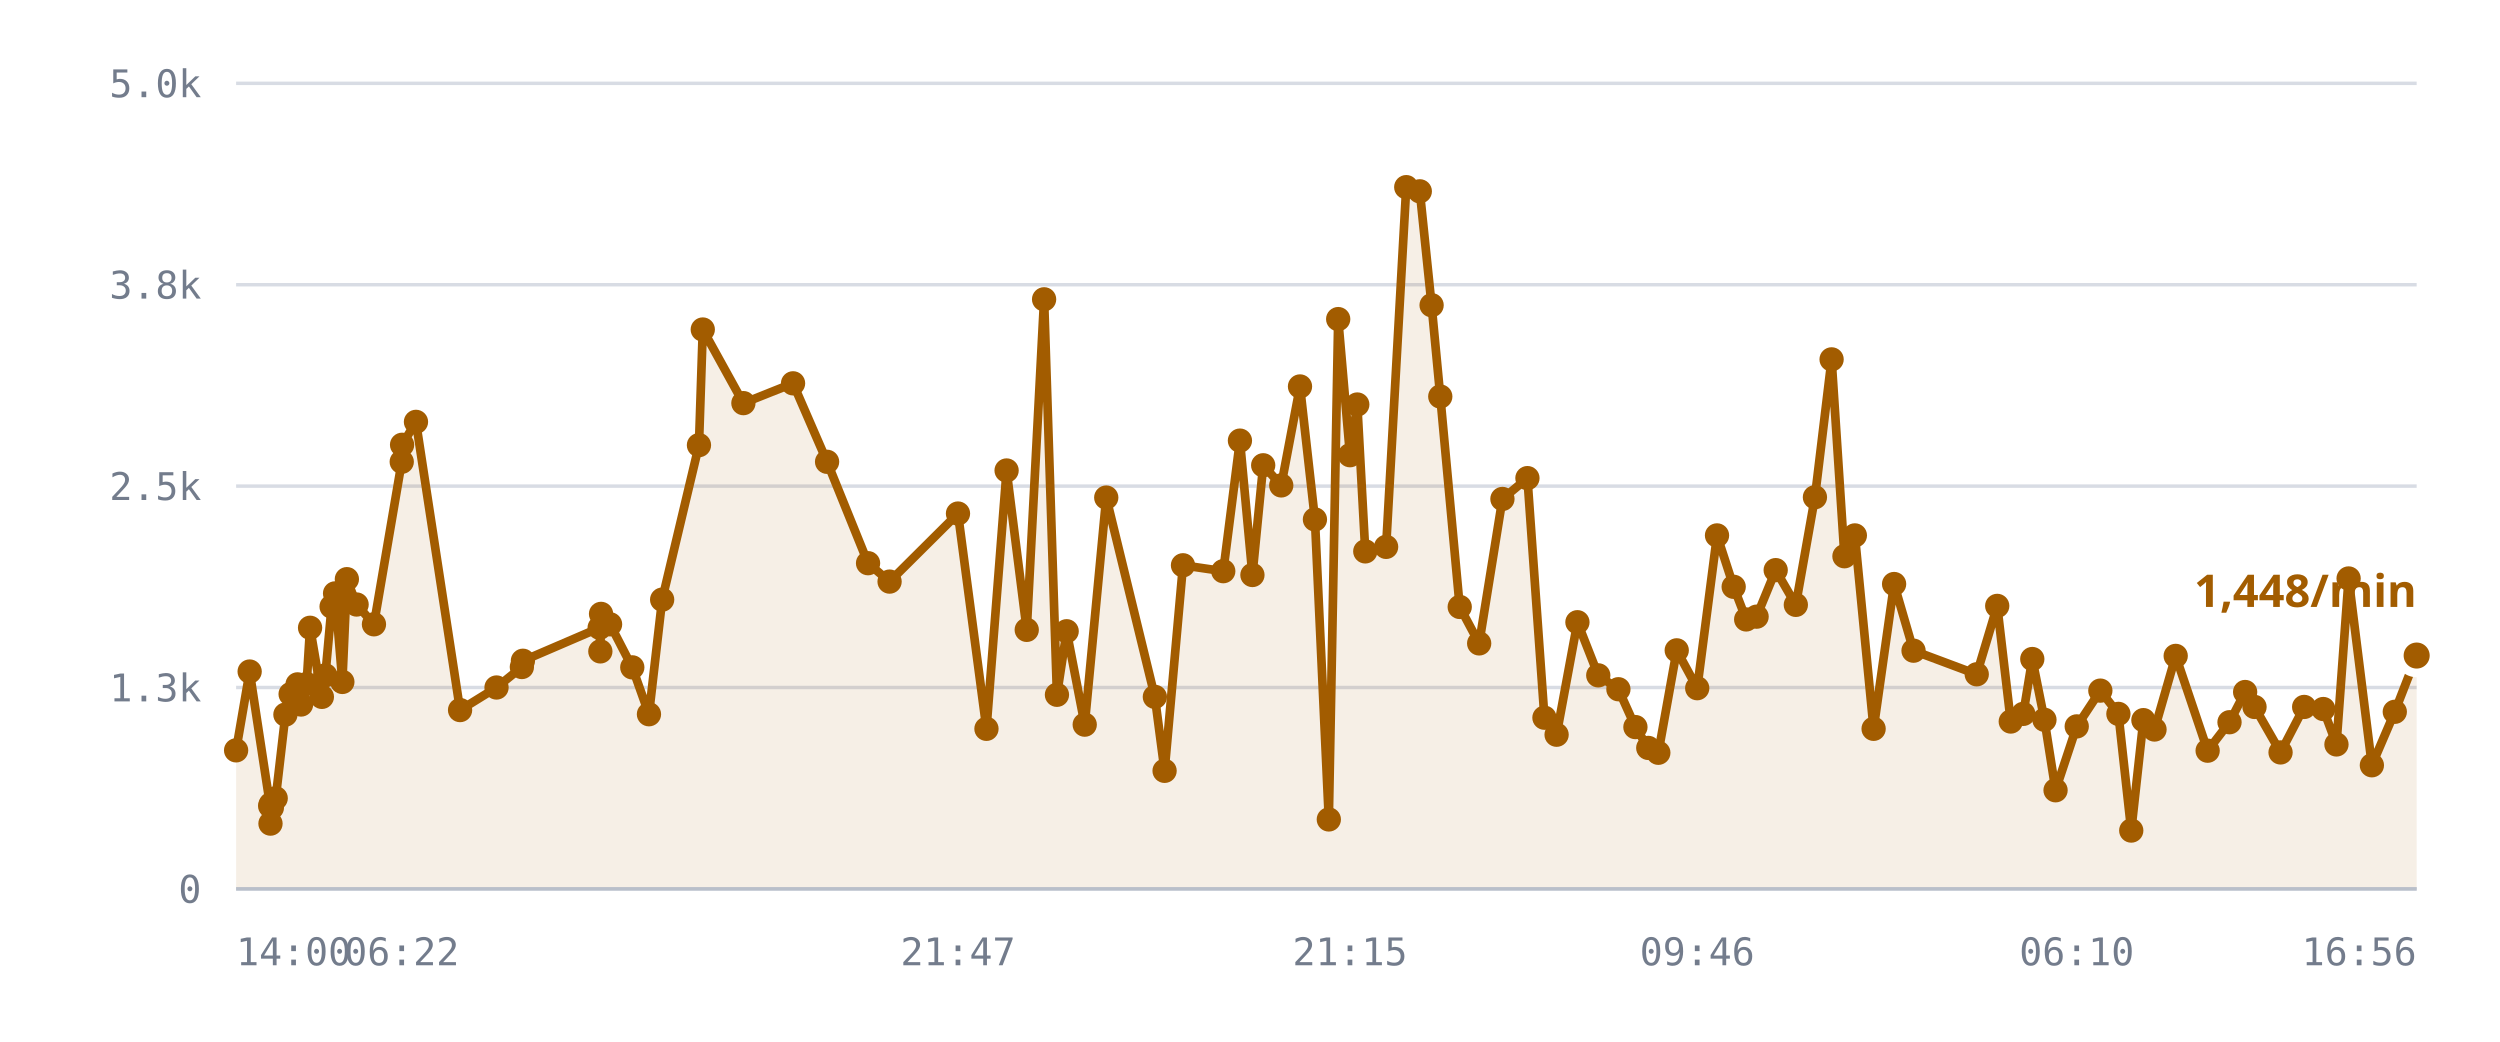
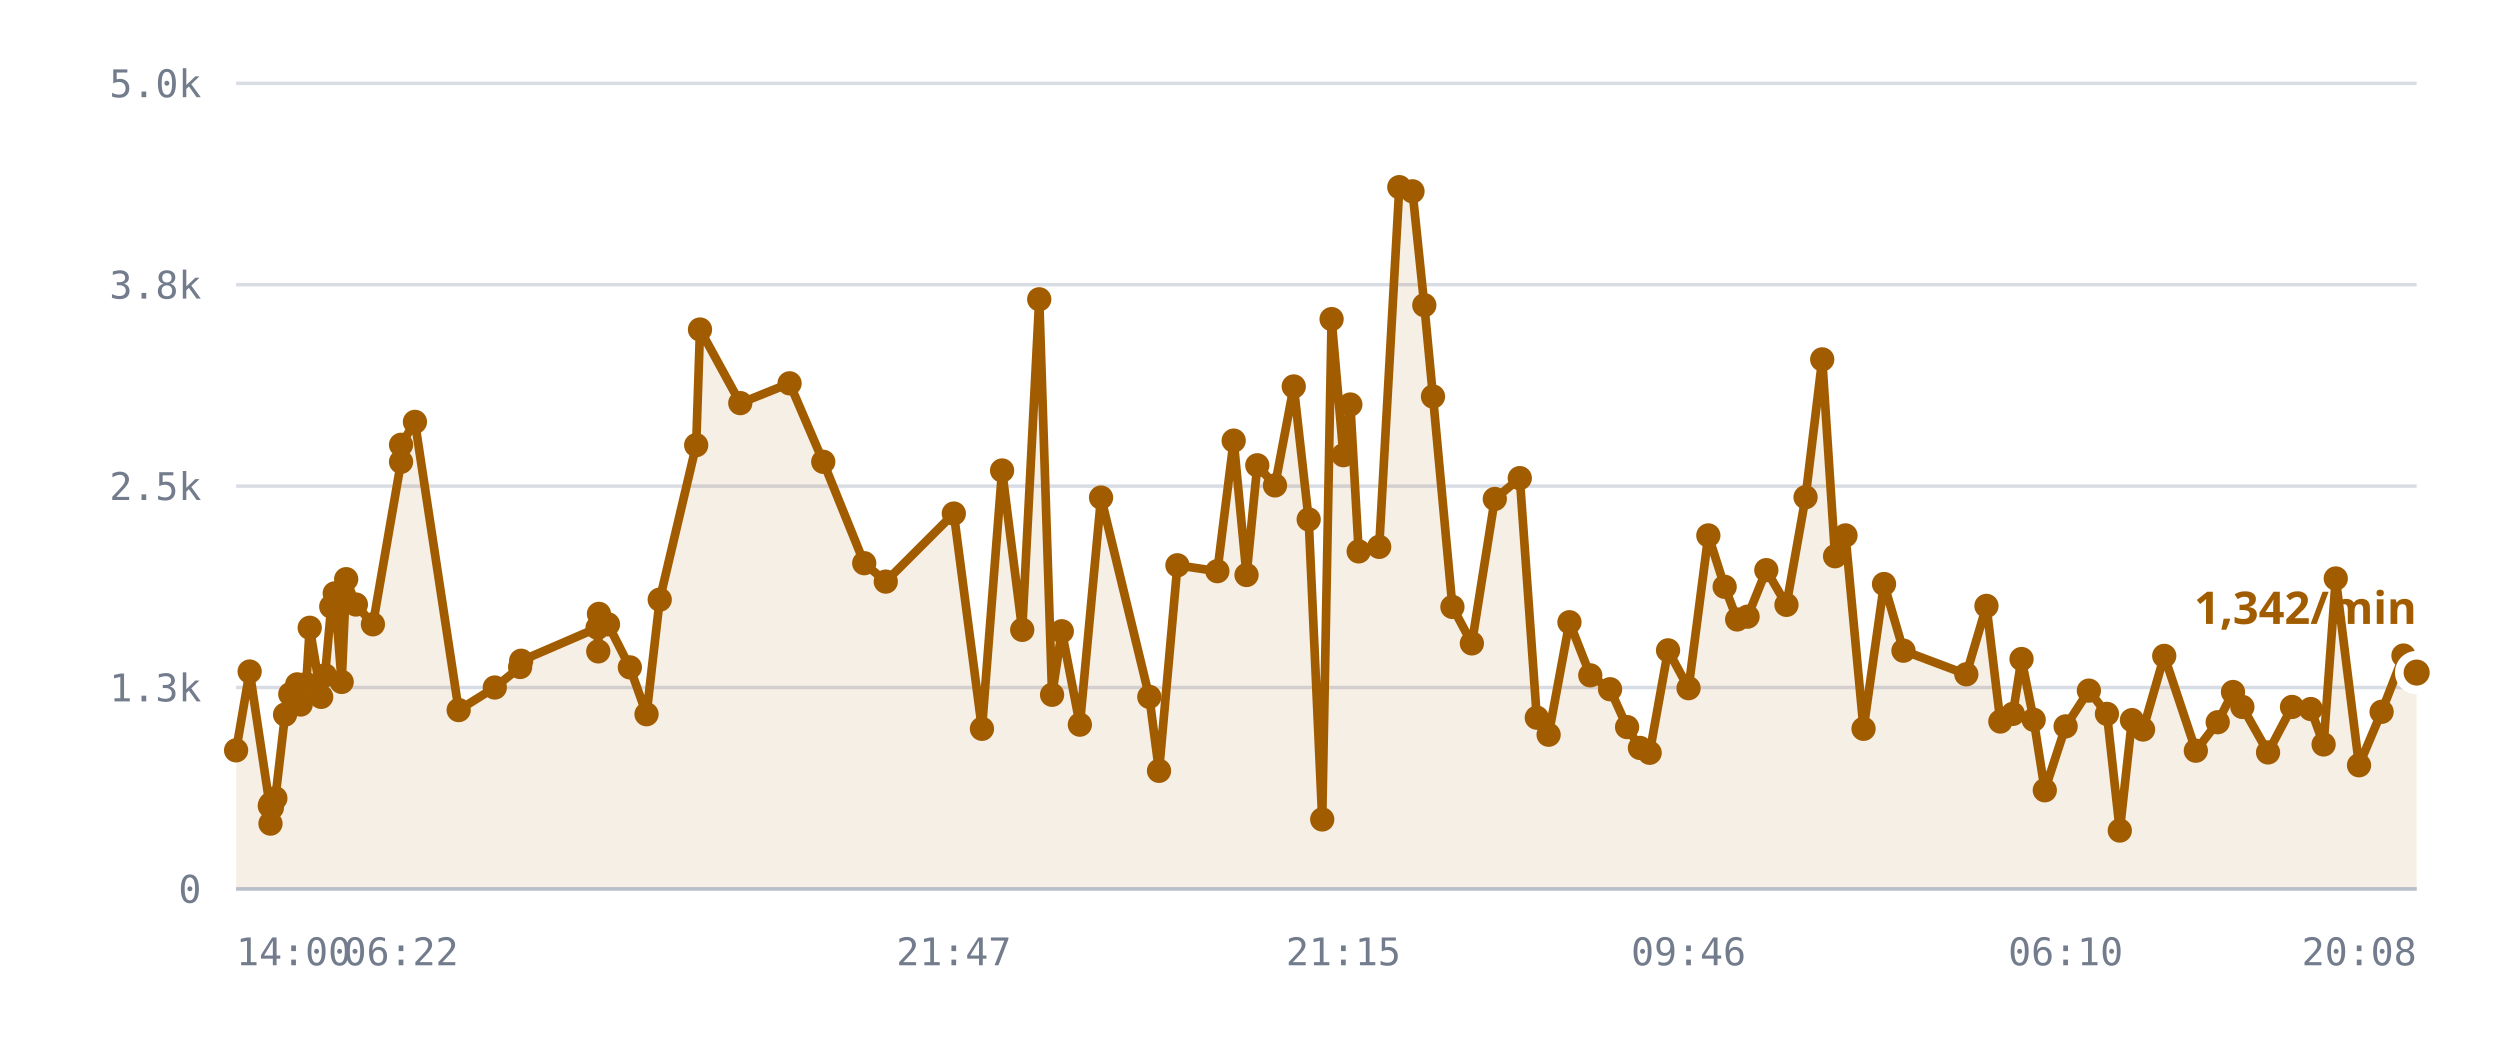
<svg xmlns="http://www.w3.org/2000/svg" viewBox="0 0 720 300" role="img" aria-label="/r/lobby messages per minute">
  <style>
    .grid      { stroke: var(--chart-grid, #d8dce4); stroke-width: 1; }
    .cap       { stroke: var(--chart-cap, #9a2b22); stroke-width: 1.5; stroke-dasharray: 5 4; }
    .cap-label { fill: var(--chart-cap, #9a2b22); font: 600 11px Archivo, system-ui, sans-serif; letter-spacing: .04em; }
    .tick      { fill: var(--chart-muted, #737c8c); font: 500 11px "IBM Plex Mono", ui-monospace, monospace; }
    .tick-y    { text-anchor: end; }
    .tick-x    { text-anchor: middle; }
    .series    { fill: none; stroke: var(--chart-line, #a25c00); stroke-width: 2.5; stroke-linejoin: round; stroke-linecap: round; }
    .fill      { fill: var(--chart-fill, rgba(162,92,0,.10)); stroke: none; }
    .dot       { fill: var(--chart-line, #a25c00); }
    .dot-last  { stroke: var(--chart-bg, #fff); stroke-width: 2.5; }
    .end-label { fill: var(--chart-line, #a25c00); font: 700 13px Archivo, system-ui, sans-serif; }
    .axis      { stroke: var(--chart-axis, #b9bfca); stroke-width: 1; }
  </style>
  <line x1="68" y1="256.0" x2="696" y2="256.0" class="grid" />
  <text x="58" y="260.0" class="tick tick-y">0</text>
  <line x1="68" y1="198.0" x2="696" y2="198.0" class="grid" />
  <text x="58" y="202.0" class="tick tick-y">1.3k</text>
  <line x1="68" y1="140.0" x2="696" y2="140.0" class="grid" />
  <text x="58" y="144.0" class="tick tick-y">2.5k</text>
  <line x1="68" y1="82.0" x2="696" y2="82.0" class="grid" />
  <text x="58" y="86.0" class="tick tick-y">3.8k</text>
  <line x1="68" y1="24.0" x2="696" y2="24.0" class="grid" />
  <text x="58" y="28.0" class="tick tick-y">5.0k</text>
-   <path d="M68.0,216.1 L71.9,193.4 L77.8,232.1 L77.9,237.2 L78.0,231.6 L78.3,232.6 L79.4,229.9 L82.2,205.8 L83.7,199.9 L85.7,197.1 L86.7,202.9 L88.3,197.0 L89.3,180.8 L92.7,200.7 L93.7,194.5 L95.5,174.7 L96.5,170.9 L98.6,196.4 L99.9,166.8 L102.7,174.1 L107.7,179.8 L115.7,133.0 L115.8,128.1 L119.8,121.5 L132.5,204.5 L143.0,198.0 L150.3,192.1 L150.6,190.3 L172.7,180.8 L172.9,187.6 L173.1,176.8 L175.7,179.8 L182.1,192.2 L186.9,205.7 L190.7,172.7 L201.3,128.2 L202.4,94.9 L214.1,116.1 L228.4,110.4 L238.2,133.0 L250.0,162.2 L256.2,167.5 L275.9,147.9 L284.1,209.9 L289.9,135.5 L295.7,181.4 L300.7,86.2 L304.4,200.1 L307.2,181.8 L312.4,208.7 L318.6,143.3 L332.6,200.7 L335.4,222.0 L340.7,162.8 L352.3,164.5 L357.1,126.9 L360.7,165.6 L363.8,134.0 L369.0,139.8 L374.4,111.3 L378.7,149.6 L382.7,236.0 L385.4,91.9 L388.8,131.1 L390.9,116.5 L393.2,158.8 L399.2,157.5 L405.0,53.9 L408.9,55.1 L412.3,87.9 L414.8,114.2 L420.4,174.8 L426.0,185.3 L432.7,143.7 L439.9,137.7 L444.8,206.7 L448.3,211.6 L454.3,179.2 L460.3,194.5 L466.1,198.5 L471.0,209.4 L474.7,215.4 L477.6,216.8 L482.9,187.3 L488.8,198.2 L494.5,154.2 L499.3,169.0 L502.9,178.4 L505.9,177.6 L511.4,164.2 L517.2,174.2 L522.7,143.2 L527.5,103.5 L531.2,160.2 L534.2,154.2 L539.6,209.9 L545.5,168.2 L551.1,187.4 L569.3,194.2 L575.2,174.5 L579.1,207.8 L582.7,205.6 L585.3,189.8 L588.8,207.3 L592.0,227.6 L598.1,209.2 L604.9,198.9 L610.1,205.6 L613.8,239.2 L617.3,207.4 L620.5,210.1 L626.6,188.9 L635.8,216.2 L642.1,208.0 L646.6,199.3 L649.3,203.6 L656.8,216.7 L663.6,203.6 L669.1,204.2 L672.9,214.4 L676.4,166.6 L683.1,220.4 L689.7,205.0 L696.0,188.8 L696.0,256.0 L68.0,256.0 Z" class="fill" />
-   <path d="M68.0,216.1 L71.9,193.4 L77.8,232.1 L77.9,237.2 L78.0,231.6 L78.3,232.6 L79.4,229.9 L82.2,205.8 L83.7,199.9 L85.7,197.1 L86.7,202.9 L88.3,197.0 L89.3,180.8 L92.7,200.7 L93.7,194.5 L95.5,174.7 L96.5,170.9 L98.6,196.4 L99.9,166.8 L102.7,174.1 L107.7,179.8 L115.7,133.0 L115.8,128.1 L119.8,121.5 L132.5,204.5 L143.0,198.0 L150.3,192.1 L150.6,190.3 L172.7,180.8 L172.9,187.6 L173.1,176.8 L175.7,179.8 L182.1,192.2 L186.9,205.7 L190.7,172.7 L201.3,128.2 L202.4,94.9 L214.1,116.1 L228.4,110.4 L238.2,133.0 L250.0,162.2 L256.2,167.5 L275.9,147.9 L284.1,209.9 L289.9,135.5 L295.7,181.4 L300.7,86.2 L304.4,200.1 L307.2,181.8 L312.4,208.7 L318.6,143.3 L332.6,200.7 L335.4,222.0 L340.7,162.8 L352.3,164.5 L357.1,126.9 L360.7,165.6 L363.8,134.0 L369.0,139.8 L374.4,111.3 L378.7,149.6 L382.7,236.0 L385.4,91.9 L388.8,131.1 L390.9,116.5 L393.2,158.8 L399.2,157.5 L405.0,53.9 L408.9,55.1 L412.3,87.9 L414.8,114.2 L420.4,174.8 L426.0,185.3 L432.7,143.7 L439.9,137.7 L444.8,206.7 L448.3,211.6 L454.3,179.2 L460.3,194.5 L466.1,198.5 L471.0,209.4 L474.7,215.4 L477.6,216.8 L482.9,187.3 L488.8,198.2 L494.5,154.2 L499.3,169.0 L502.9,178.4 L505.9,177.6 L511.4,164.2 L517.2,174.2 L522.7,143.2 L527.5,103.5 L531.2,160.2 L534.2,154.2 L539.6,209.9 L545.5,168.2 L551.1,187.4 L569.3,194.2 L575.2,174.5 L579.1,207.8 L582.7,205.6 L585.3,189.8 L588.8,207.3 L592.0,227.6 L598.1,209.2 L604.9,198.9 L610.1,205.6 L613.8,239.2 L617.3,207.4 L620.5,210.1 L626.6,188.9 L635.8,216.2 L642.1,208.0 L646.6,199.3 L649.3,203.6 L656.8,216.7 L663.6,203.6 L669.1,204.2 L672.9,214.4 L676.4,166.6 L683.1,220.4 L689.7,205.0 L696.0,188.8" class="series" />
+   <path d="M68.0,216.1 L71.9,193.4 L77.7,232.1 L77.9,237.2 L77.9,231.6 L78.3,232.6 L79.3,229.9 L82.1,205.8 L83.6,199.9 L85.6,197.1 L86.6,202.9 L88.2,197.0 L89.2,180.8 L92.5,200.7 L93.6,194.5 L95.4,174.7 L96.4,170.9 L98.4,196.4 L99.7,166.8 L102.5,174.1 L107.4,179.8 L115.5,133.0 L115.5,128.1 L119.5,121.5 L132.1,204.5 L142.5,198.0 L149.8,192.1 L150.1,190.3 L172.1,180.8 L172.3,187.6 L172.5,176.8 L175.1,179.8 L181.4,192.2 L186.2,205.7 L190.0,172.7 L200.5,128.2 L201.6,94.9 L213.2,116.1 L227.4,110.4 L237.1,133.0 L248.9,162.2 L255.1,167.5 L274.7,147.9 L282.8,209.9 L288.6,135.5 L294.4,181.4 L299.3,86.2 L303.0,200.1 L305.8,181.8 L311.0,208.7 L317.1,143.3 L331.0,200.7 L333.8,222.0 L339.1,162.8 L350.6,164.5 L355.3,126.9 L359.0,165.6 L362.1,134.0 L367.2,139.8 L372.6,111.3 L376.9,149.6 L380.8,236.0 L383.5,91.9 L386.9,131.1 L388.9,116.5 L391.3,158.8 L397.2,157.5 L403.0,53.9 L406.8,55.1 L410.2,87.9 L412.7,114.2 L418.3,174.8 L423.9,185.3 L430.5,143.7 L437.7,137.7 L442.6,206.7 L446.0,211.6 L452.0,179.2 L458.0,194.5 L463.7,198.5 L468.6,209.4 L472.3,215.4 L475.1,216.8 L480.4,187.3 L486.3,198.2 L492.0,154.2 L496.7,169.0 L500.3,178.4 L503.3,177.6 L508.7,164.2 L514.5,174.2 L520.0,143.2 L524.8,103.5 L528.5,160.2 L531.5,154.2 L536.7,209.9 L542.6,168.2 L548.2,187.4 L566.3,194.2 L572.1,174.5 L576.1,207.8 L579.7,205.6 L582.2,189.8 L585.7,207.3 L588.9,227.6 L594.9,209.2 L601.6,198.9 L606.8,205.6 L610.5,239.2 L614.0,207.4 L617.2,210.1 L623.3,188.9 L632.4,216.2 L638.7,208.0 L643.1,199.3 L645.8,203.6 L653.2,216.7 L660.1,203.6 L665.5,204.2 L669.2,214.4 L672.7,166.6 L679.4,220.4 L685.9,205.0 L692.2,188.8 L696.0,193.7 L696.0,256.0 L68.0,256.0 Z" class="fill" />
+   <path d="M68.0,216.1 L71.9,193.4 L77.7,232.1 L77.9,237.2 L77.9,231.6 L78.3,232.6 L79.3,229.9 L82.1,205.8 L83.6,199.9 L85.6,197.1 L86.6,202.9 L88.2,197.0 L89.2,180.8 L92.5,200.7 L93.6,194.5 L95.4,174.7 L96.4,170.9 L98.4,196.4 L99.7,166.8 L102.5,174.1 L107.4,179.8 L115.5,133.0 L115.5,128.1 L119.5,121.5 L132.1,204.5 L142.5,198.0 L149.8,192.1 L150.1,190.3 L172.1,180.8 L172.3,187.6 L172.5,176.8 L175.1,179.8 L181.4,192.2 L186.2,205.7 L190.0,172.7 L200.5,128.2 L201.6,94.9 L213.2,116.1 L227.4,110.4 L237.1,133.0 L248.9,162.2 L255.1,167.5 L274.7,147.9 L282.8,209.9 L288.6,135.5 L294.4,181.4 L299.3,86.2 L303.0,200.1 L305.8,181.8 L311.0,208.7 L317.1,143.3 L331.0,200.7 L333.8,222.0 L339.1,162.8 L350.6,164.5 L355.3,126.9 L359.0,165.6 L362.1,134.0 L367.2,139.8 L372.6,111.3 L376.9,149.6 L380.8,236.0 L383.5,91.9 L386.9,131.1 L388.9,116.5 L391.3,158.8 L397.2,157.5 L403.0,53.9 L406.8,55.1 L410.2,87.9 L412.7,114.2 L418.3,174.8 L423.9,185.3 L430.5,143.7 L437.7,137.7 L442.6,206.7 L446.0,211.6 L452.0,179.2 L458.0,194.5 L463.7,198.5 L468.6,209.4 L472.3,215.4 L475.1,216.8 L480.4,187.3 L486.3,198.2 L492.0,154.2 L496.7,169.0 L500.3,178.4 L503.3,177.6 L508.7,164.2 L514.5,174.2 L520.0,143.2 L524.8,103.5 L528.5,160.2 L531.5,154.2 L536.7,209.9 L542.6,168.2 L548.2,187.4 L566.3,194.2 L572.1,174.5 L576.1,207.8 L579.7,205.6 L582.2,189.8 L585.7,207.3 L588.9,227.6 L594.9,209.2 L601.6,198.9 L606.8,205.6 L610.5,239.2 L614.0,207.4 L617.2,210.1 L623.3,188.9 L632.4,216.2 L638.7,208.0 L643.1,199.3 L645.8,203.6 L653.2,216.7 L660.1,203.6 L665.5,204.2 L669.2,214.4 L672.7,166.6 L679.4,220.4 L685.9,205.0 L692.2,188.8 L696.0,193.7" class="series" />
  <circle cx="68.0" cy="216.1" r="3.5" class="dot" />
  <circle cx="71.9" cy="193.4" r="3.5" class="dot" />
-   <circle cx="77.8" cy="232.1" r="3.5" class="dot" />
+   <circle cx="77.7" cy="232.1" r="3.5" class="dot" />
  <circle cx="77.9" cy="237.2" r="3.5" class="dot" />
-   <circle cx="78.0" cy="231.6" r="3.5" class="dot" />
+   <circle cx="77.9" cy="231.6" r="3.5" class="dot" />
  <circle cx="78.3" cy="232.6" r="3.5" class="dot" />
-   <circle cx="79.4" cy="229.9" r="3.5" class="dot" />
-   <circle cx="82.2" cy="205.8" r="3.5" class="dot" />
-   <circle cx="83.7" cy="199.9" r="3.5" class="dot" />
-   <circle cx="85.7" cy="197.1" r="3.5" class="dot" />
-   <circle cx="86.7" cy="202.9" r="3.5" class="dot" />
-   <circle cx="88.3" cy="197.0" r="3.5" class="dot" />
-   <circle cx="89.3" cy="180.8" r="3.5" class="dot" />
-   <circle cx="92.7" cy="200.7" r="3.5" class="dot" />
-   <circle cx="93.7" cy="194.5" r="3.5" class="dot" />
-   <circle cx="95.5" cy="174.7" r="3.5" class="dot" />
-   <circle cx="96.5" cy="170.9" r="3.5" class="dot" />
-   <circle cx="98.6" cy="196.4" r="3.5" class="dot" />
-   <circle cx="99.9" cy="166.8" r="3.5" class="dot" />
-   <circle cx="102.7" cy="174.1" r="3.5" class="dot" />
-   <circle cx="107.7" cy="179.8" r="3.5" class="dot" />
-   <circle cx="115.7" cy="133.0" r="3.5" class="dot" />
-   <circle cx="115.8" cy="128.1" r="3.5" class="dot" />
-   <circle cx="119.8" cy="121.5" r="3.5" class="dot" />
-   <circle cx="132.5" cy="204.5" r="3.5" class="dot" />
-   <circle cx="143.0" cy="198.0" r="3.5" class="dot" />
-   <circle cx="150.3" cy="192.1" r="3.5" class="dot" />
-   <circle cx="150.6" cy="190.3" r="3.5" class="dot" />
-   <circle cx="172.7" cy="180.8" r="3.5" class="dot" />
-   <circle cx="172.9" cy="187.6" r="3.5" class="dot" />
-   <circle cx="173.1" cy="176.8" r="3.5" class="dot" />
-   <circle cx="175.7" cy="179.8" r="3.5" class="dot" />
-   <circle cx="182.1" cy="192.2" r="3.5" class="dot" />
-   <circle cx="186.9" cy="205.7" r="3.5" class="dot" />
-   <circle cx="190.7" cy="172.7" r="3.5" class="dot" />
-   <circle cx="201.3" cy="128.2" r="3.5" class="dot" />
-   <circle cx="202.4" cy="94.9" r="3.5" class="dot" />
-   <circle cx="214.1" cy="116.1" r="3.5" class="dot" />
-   <circle cx="228.4" cy="110.4" r="3.5" class="dot" />
-   <circle cx="238.2" cy="133.0" r="3.5" class="dot" />
-   <circle cx="250.0" cy="162.2" r="3.5" class="dot" />
-   <circle cx="256.2" cy="167.5" r="3.5" class="dot" />
-   <circle cx="275.9" cy="147.9" r="3.5" class="dot" />
-   <circle cx="284.1" cy="209.9" r="3.5" class="dot" />
-   <circle cx="289.9" cy="135.5" r="3.5" class="dot" />
-   <circle cx="295.7" cy="181.4" r="3.5" class="dot" />
-   <circle cx="300.7" cy="86.2" r="3.5" class="dot" />
-   <circle cx="304.4" cy="200.1" r="3.5" class="dot" />
-   <circle cx="307.2" cy="181.8" r="3.5" class="dot" />
-   <circle cx="312.4" cy="208.7" r="3.5" class="dot" />
-   <circle cx="318.6" cy="143.3" r="3.5" class="dot" />
-   <circle cx="332.6" cy="200.7" r="3.5" class="dot" />
-   <circle cx="335.4" cy="222.0" r="3.5" class="dot" />
-   <circle cx="340.7" cy="162.8" r="3.5" class="dot" />
-   <circle cx="352.3" cy="164.5" r="3.5" class="dot" />
-   <circle cx="357.1" cy="126.9" r="3.5" class="dot" />
-   <circle cx="360.7" cy="165.6" r="3.5" class="dot" />
-   <circle cx="363.8" cy="134.0" r="3.5" class="dot" />
-   <circle cx="369.0" cy="139.8" r="3.5" class="dot" />
-   <circle cx="374.4" cy="111.3" r="3.5" class="dot" />
-   <circle cx="378.7" cy="149.6" r="3.5" class="dot" />
-   <circle cx="382.7" cy="236.0" r="3.5" class="dot" />
-   <circle cx="385.4" cy="91.9" r="3.5" class="dot" />
-   <circle cx="388.8" cy="131.1" r="3.5" class="dot" />
-   <circle cx="390.9" cy="116.5" r="3.5" class="dot" />
-   <circle cx="393.2" cy="158.8" r="3.5" class="dot" />
-   <circle cx="399.2" cy="157.5" r="3.5" class="dot" />
-   <circle cx="405.0" cy="53.9" r="3.5" class="dot" />
-   <circle cx="408.9" cy="55.1" r="3.5" class="dot" />
-   <circle cx="412.3" cy="87.9" r="3.5" class="dot" />
-   <circle cx="414.8" cy="114.2" r="3.5" class="dot" />
-   <circle cx="420.4" cy="174.8" r="3.5" class="dot" />
-   <circle cx="426.0" cy="185.3" r="3.5" class="dot" />
-   <circle cx="432.7" cy="143.7" r="3.5" class="dot" />
-   <circle cx="439.9" cy="137.7" r="3.5" class="dot" />
-   <circle cx="444.8" cy="206.7" r="3.5" class="dot" />
-   <circle cx="448.3" cy="211.6" r="3.5" class="dot" />
-   <circle cx="454.3" cy="179.2" r="3.5" class="dot" />
-   <circle cx="460.3" cy="194.5" r="3.5" class="dot" />
-   <circle cx="466.1" cy="198.5" r="3.5" class="dot" />
-   <circle cx="471.0" cy="209.4" r="3.5" class="dot" />
-   <circle cx="474.7" cy="215.4" r="3.5" class="dot" />
-   <circle cx="477.6" cy="216.8" r="3.5" class="dot" />
-   <circle cx="482.9" cy="187.3" r="3.5" class="dot" />
-   <circle cx="488.8" cy="198.2" r="3.5" class="dot" />
-   <circle cx="494.5" cy="154.2" r="3.5" class="dot" />
-   <circle cx="499.3" cy="169.0" r="3.5" class="dot" />
-   <circle cx="502.9" cy="178.4" r="3.5" class="dot" />
-   <circle cx="505.9" cy="177.6" r="3.5" class="dot" />
-   <circle cx="511.4" cy="164.2" r="3.5" class="dot" />
-   <circle cx="517.2" cy="174.2" r="3.5" class="dot" />
-   <circle cx="522.7" cy="143.2" r="3.5" class="dot" />
-   <circle cx="527.5" cy="103.5" r="3.5" class="dot" />
-   <circle cx="531.2" cy="160.2" r="3.5" class="dot" />
-   <circle cx="534.2" cy="154.2" r="3.5" class="dot" />
-   <circle cx="539.6" cy="209.9" r="3.5" class="dot" />
-   <circle cx="545.5" cy="168.2" r="3.5" class="dot" />
-   <circle cx="551.1" cy="187.4" r="3.5" class="dot" />
-   <circle cx="569.3" cy="194.2" r="3.5" class="dot" />
-   <circle cx="575.2" cy="174.5" r="3.5" class="dot" />
-   <circle cx="579.1" cy="207.8" r="3.5" class="dot" />
-   <circle cx="582.7" cy="205.6" r="3.5" class="dot" />
-   <circle cx="585.3" cy="189.8" r="3.5" class="dot" />
-   <circle cx="588.8" cy="207.3" r="3.5" class="dot" />
-   <circle cx="592.0" cy="227.6" r="3.5" class="dot" />
-   <circle cx="598.1" cy="209.2" r="3.5" class="dot" />
-   <circle cx="604.9" cy="198.9" r="3.5" class="dot" />
-   <circle cx="610.1" cy="205.6" r="3.5" class="dot" />
-   <circle cx="613.8" cy="239.2" r="3.5" class="dot" />
-   <circle cx="617.3" cy="207.4" r="3.5" class="dot" />
-   <circle cx="620.5" cy="210.1" r="3.5" class="dot" />
-   <circle cx="626.6" cy="188.9" r="3.5" class="dot" />
-   <circle cx="635.8" cy="216.2" r="3.5" class="dot" />
-   <circle cx="642.1" cy="208.0" r="3.5" class="dot" />
-   <circle cx="646.6" cy="199.3" r="3.5" class="dot" />
-   <circle cx="649.3" cy="203.6" r="3.5" class="dot" />
-   <circle cx="656.8" cy="216.7" r="3.5" class="dot" />
-   <circle cx="663.6" cy="203.6" r="3.5" class="dot" />
-   <circle cx="669.1" cy="204.2" r="3.5" class="dot" />
-   <circle cx="672.9" cy="214.4" r="3.5" class="dot" />
-   <circle cx="676.4" cy="166.6" r="3.5" class="dot" />
-   <circle cx="683.1" cy="220.4" r="3.5" class="dot" />
-   <circle cx="689.7" cy="205.0" r="3.5" class="dot" />
-   <circle cx="696.0" cy="188.8" r="5" class="dot dot-last" />
-   <text x="696.0" y="174.8" class="end-label" text-anchor="end">1,448/min</text>
+   <circle cx="79.3" cy="229.9" r="3.5" class="dot" />
+   <circle cx="82.1" cy="205.8" r="3.5" class="dot" />
+   <circle cx="83.6" cy="199.9" r="3.5" class="dot" />
+   <circle cx="85.6" cy="197.1" r="3.5" class="dot" />
+   <circle cx="86.6" cy="202.9" r="3.5" class="dot" />
+   <circle cx="88.2" cy="197.0" r="3.5" class="dot" />
+   <circle cx="89.2" cy="180.8" r="3.5" class="dot" />
+   <circle cx="92.5" cy="200.7" r="3.5" class="dot" />
+   <circle cx="93.6" cy="194.5" r="3.5" class="dot" />
+   <circle cx="95.4" cy="174.7" r="3.5" class="dot" />
+   <circle cx="96.4" cy="170.9" r="3.5" class="dot" />
+   <circle cx="98.4" cy="196.4" r="3.5" class="dot" />
+   <circle cx="99.7" cy="166.8" r="3.5" class="dot" />
+   <circle cx="102.5" cy="174.1" r="3.5" class="dot" />
+   <circle cx="107.4" cy="179.8" r="3.5" class="dot" />
+   <circle cx="115.5" cy="133.0" r="3.5" class="dot" />
+   <circle cx="115.5" cy="128.1" r="3.5" class="dot" />
+   <circle cx="119.5" cy="121.5" r="3.5" class="dot" />
+   <circle cx="132.1" cy="204.5" r="3.5" class="dot" />
+   <circle cx="142.5" cy="198.0" r="3.5" class="dot" />
+   <circle cx="149.8" cy="192.1" r="3.5" class="dot" />
+   <circle cx="150.1" cy="190.3" r="3.5" class="dot" />
+   <circle cx="172.1" cy="180.8" r="3.5" class="dot" />
+   <circle cx="172.3" cy="187.6" r="3.5" class="dot" />
+   <circle cx="172.5" cy="176.8" r="3.5" class="dot" />
+   <circle cx="175.1" cy="179.8" r="3.5" class="dot" />
+   <circle cx="181.4" cy="192.2" r="3.5" class="dot" />
+   <circle cx="186.2" cy="205.7" r="3.5" class="dot" />
+   <circle cx="190.0" cy="172.7" r="3.5" class="dot" />
+   <circle cx="200.5" cy="128.2" r="3.5" class="dot" />
+   <circle cx="201.6" cy="94.9" r="3.5" class="dot" />
+   <circle cx="213.2" cy="116.1" r="3.5" class="dot" />
+   <circle cx="227.4" cy="110.4" r="3.5" class="dot" />
+   <circle cx="237.1" cy="133.0" r="3.5" class="dot" />
+   <circle cx="248.9" cy="162.2" r="3.5" class="dot" />
+   <circle cx="255.1" cy="167.5" r="3.5" class="dot" />
+   <circle cx="274.7" cy="147.9" r="3.5" class="dot" />
+   <circle cx="282.8" cy="209.9" r="3.5" class="dot" />
+   <circle cx="288.6" cy="135.5" r="3.5" class="dot" />
+   <circle cx="294.4" cy="181.4" r="3.5" class="dot" />
+   <circle cx="299.3" cy="86.2" r="3.5" class="dot" />
+   <circle cx="303.0" cy="200.1" r="3.5" class="dot" />
+   <circle cx="305.8" cy="181.8" r="3.5" class="dot" />
+   <circle cx="311.0" cy="208.7" r="3.5" class="dot" />
+   <circle cx="317.1" cy="143.3" r="3.5" class="dot" />
+   <circle cx="331.0" cy="200.7" r="3.5" class="dot" />
+   <circle cx="333.8" cy="222.0" r="3.5" class="dot" />
+   <circle cx="339.1" cy="162.8" r="3.5" class="dot" />
+   <circle cx="350.6" cy="164.5" r="3.5" class="dot" />
+   <circle cx="355.3" cy="126.9" r="3.5" class="dot" />
+   <circle cx="359.0" cy="165.6" r="3.5" class="dot" />
+   <circle cx="362.1" cy="134.0" r="3.5" class="dot" />
+   <circle cx="367.2" cy="139.8" r="3.5" class="dot" />
+   <circle cx="372.6" cy="111.3" r="3.5" class="dot" />
+   <circle cx="376.9" cy="149.6" r="3.5" class="dot" />
+   <circle cx="380.8" cy="236.0" r="3.5" class="dot" />
+   <circle cx="383.5" cy="91.9" r="3.5" class="dot" />
+   <circle cx="386.9" cy="131.1" r="3.5" class="dot" />
+   <circle cx="388.9" cy="116.5" r="3.5" class="dot" />
+   <circle cx="391.3" cy="158.8" r="3.5" class="dot" />
+   <circle cx="397.2" cy="157.5" r="3.5" class="dot" />
+   <circle cx="403.0" cy="53.9" r="3.5" class="dot" />
+   <circle cx="406.8" cy="55.1" r="3.5" class="dot" />
+   <circle cx="410.2" cy="87.9" r="3.5" class="dot" />
+   <circle cx="412.7" cy="114.2" r="3.5" class="dot" />
+   <circle cx="418.3" cy="174.8" r="3.5" class="dot" />
+   <circle cx="423.9" cy="185.3" r="3.5" class="dot" />
+   <circle cx="430.5" cy="143.7" r="3.5" class="dot" />
+   <circle cx="437.7" cy="137.7" r="3.5" class="dot" />
+   <circle cx="442.6" cy="206.7" r="3.5" class="dot" />
+   <circle cx="446.0" cy="211.6" r="3.5" class="dot" />
+   <circle cx="452.0" cy="179.2" r="3.5" class="dot" />
+   <circle cx="458.0" cy="194.5" r="3.5" class="dot" />
+   <circle cx="463.7" cy="198.5" r="3.5" class="dot" />
+   <circle cx="468.6" cy="209.4" r="3.5" class="dot" />
+   <circle cx="472.3" cy="215.4" r="3.5" class="dot" />
+   <circle cx="475.1" cy="216.8" r="3.5" class="dot" />
+   <circle cx="480.4" cy="187.3" r="3.5" class="dot" />
+   <circle cx="486.3" cy="198.2" r="3.5" class="dot" />
+   <circle cx="492.0" cy="154.2" r="3.5" class="dot" />
+   <circle cx="496.7" cy="169.0" r="3.5" class="dot" />
+   <circle cx="500.3" cy="178.4" r="3.5" class="dot" />
+   <circle cx="503.3" cy="177.6" r="3.5" class="dot" />
+   <circle cx="508.7" cy="164.2" r="3.5" class="dot" />
+   <circle cx="514.5" cy="174.2" r="3.5" class="dot" />
+   <circle cx="520.0" cy="143.2" r="3.5" class="dot" />
+   <circle cx="524.8" cy="103.5" r="3.5" class="dot" />
+   <circle cx="528.5" cy="160.2" r="3.5" class="dot" />
+   <circle cx="531.5" cy="154.2" r="3.5" class="dot" />
+   <circle cx="536.7" cy="209.9" r="3.5" class="dot" />
+   <circle cx="542.6" cy="168.2" r="3.5" class="dot" />
+   <circle cx="548.2" cy="187.4" r="3.5" class="dot" />
+   <circle cx="566.3" cy="194.2" r="3.5" class="dot" />
+   <circle cx="572.1" cy="174.5" r="3.5" class="dot" />
+   <circle cx="576.1" cy="207.8" r="3.5" class="dot" />
+   <circle cx="579.7" cy="205.6" r="3.5" class="dot" />
+   <circle cx="582.2" cy="189.8" r="3.5" class="dot" />
+   <circle cx="585.7" cy="207.3" r="3.5" class="dot" />
+   <circle cx="588.9" cy="227.6" r="3.5" class="dot" />
+   <circle cx="594.9" cy="209.2" r="3.5" class="dot" />
+   <circle cx="601.6" cy="198.9" r="3.5" class="dot" />
+   <circle cx="606.8" cy="205.6" r="3.5" class="dot" />
+   <circle cx="610.5" cy="239.2" r="3.5" class="dot" />
+   <circle cx="614.0" cy="207.4" r="3.5" class="dot" />
+   <circle cx="617.2" cy="210.1" r="3.5" class="dot" />
+   <circle cx="623.3" cy="188.9" r="3.5" class="dot" />
+   <circle cx="632.4" cy="216.2" r="3.5" class="dot" />
+   <circle cx="638.7" cy="208.0" r="3.5" class="dot" />
+   <circle cx="643.1" cy="199.3" r="3.5" class="dot" />
+   <circle cx="645.8" cy="203.6" r="3.5" class="dot" />
+   <circle cx="653.2" cy="216.7" r="3.5" class="dot" />
+   <circle cx="660.1" cy="203.6" r="3.5" class="dot" />
+   <circle cx="665.5" cy="204.2" r="3.5" class="dot" />
+   <circle cx="669.2" cy="214.4" r="3.5" class="dot" />
+   <circle cx="672.7" cy="166.6" r="3.5" class="dot" />
+   <circle cx="679.4" cy="220.4" r="3.5" class="dot" />
+   <circle cx="685.9" cy="205.0" r="3.5" class="dot" />
+   <circle cx="692.2" cy="188.8" r="3.5" class="dot" />
+   <circle cx="696.0" cy="193.7" r="5" class="dot dot-last" />
+   <text x="696.0" y="179.7" class="end-label" text-anchor="end">1,342/min</text>
  <line x1="68" y1="256" x2="696" y2="256" class="axis" />
  <text x="68.0" y="278" class="tick" text-anchor="start">14:00</text>
-   <text x="115.7" y="278" class="tick" text-anchor="middle">06:22</text>
-   <text x="275.9" y="278" class="tick" text-anchor="middle">21:47</text>
-   <text x="388.8" y="278" class="tick" text-anchor="middle">21:15</text>
-   <text x="488.8" y="278" class="tick" text-anchor="middle">09:46</text>
-   <text x="598.1" y="278" class="tick" text-anchor="middle">06:10</text>
-   <text x="696.0" y="278" class="tick" text-anchor="end">16:56</text>
+   <text x="115.5" y="278" class="tick" text-anchor="middle">06:22</text>
+   <text x="274.7" y="278" class="tick" text-anchor="middle">21:47</text>
+   <text x="386.9" y="278" class="tick" text-anchor="middle">21:15</text>
+   <text x="486.3" y="278" class="tick" text-anchor="middle">09:46</text>
+   <text x="594.9" y="278" class="tick" text-anchor="middle">06:10</text>
+   <text x="696.0" y="278" class="tick" text-anchor="end">20:08</text>
</svg>
